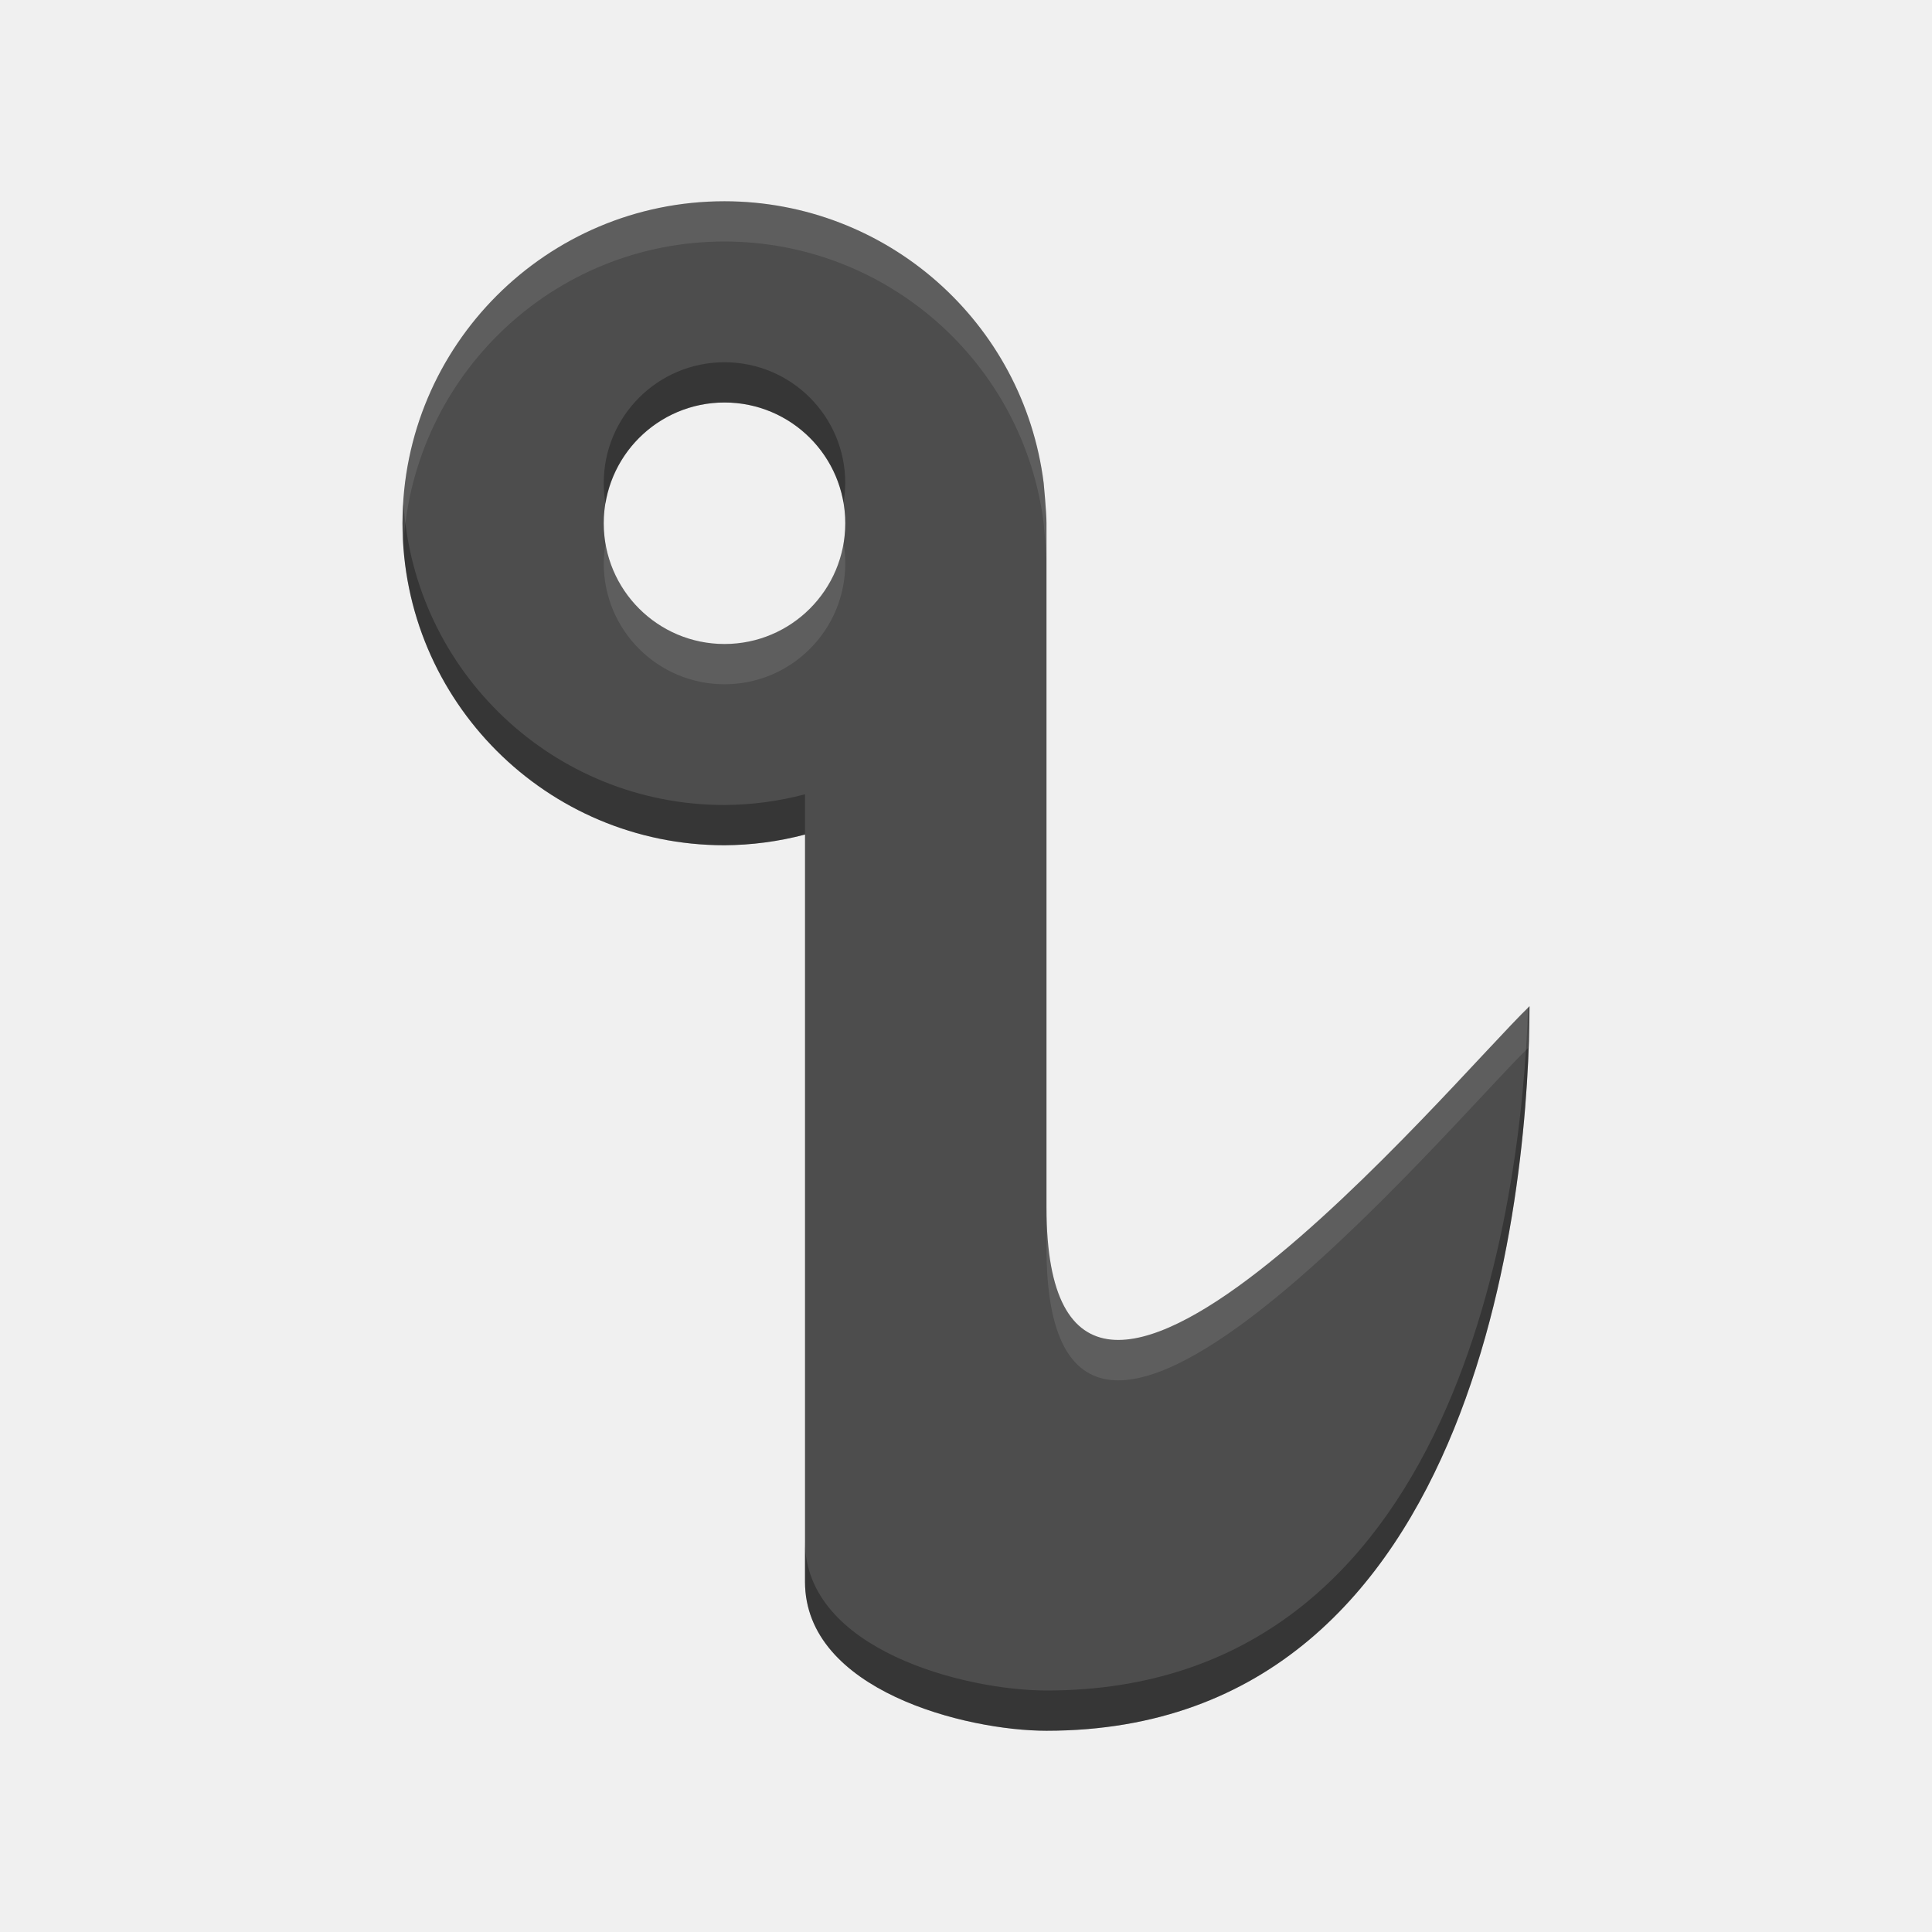
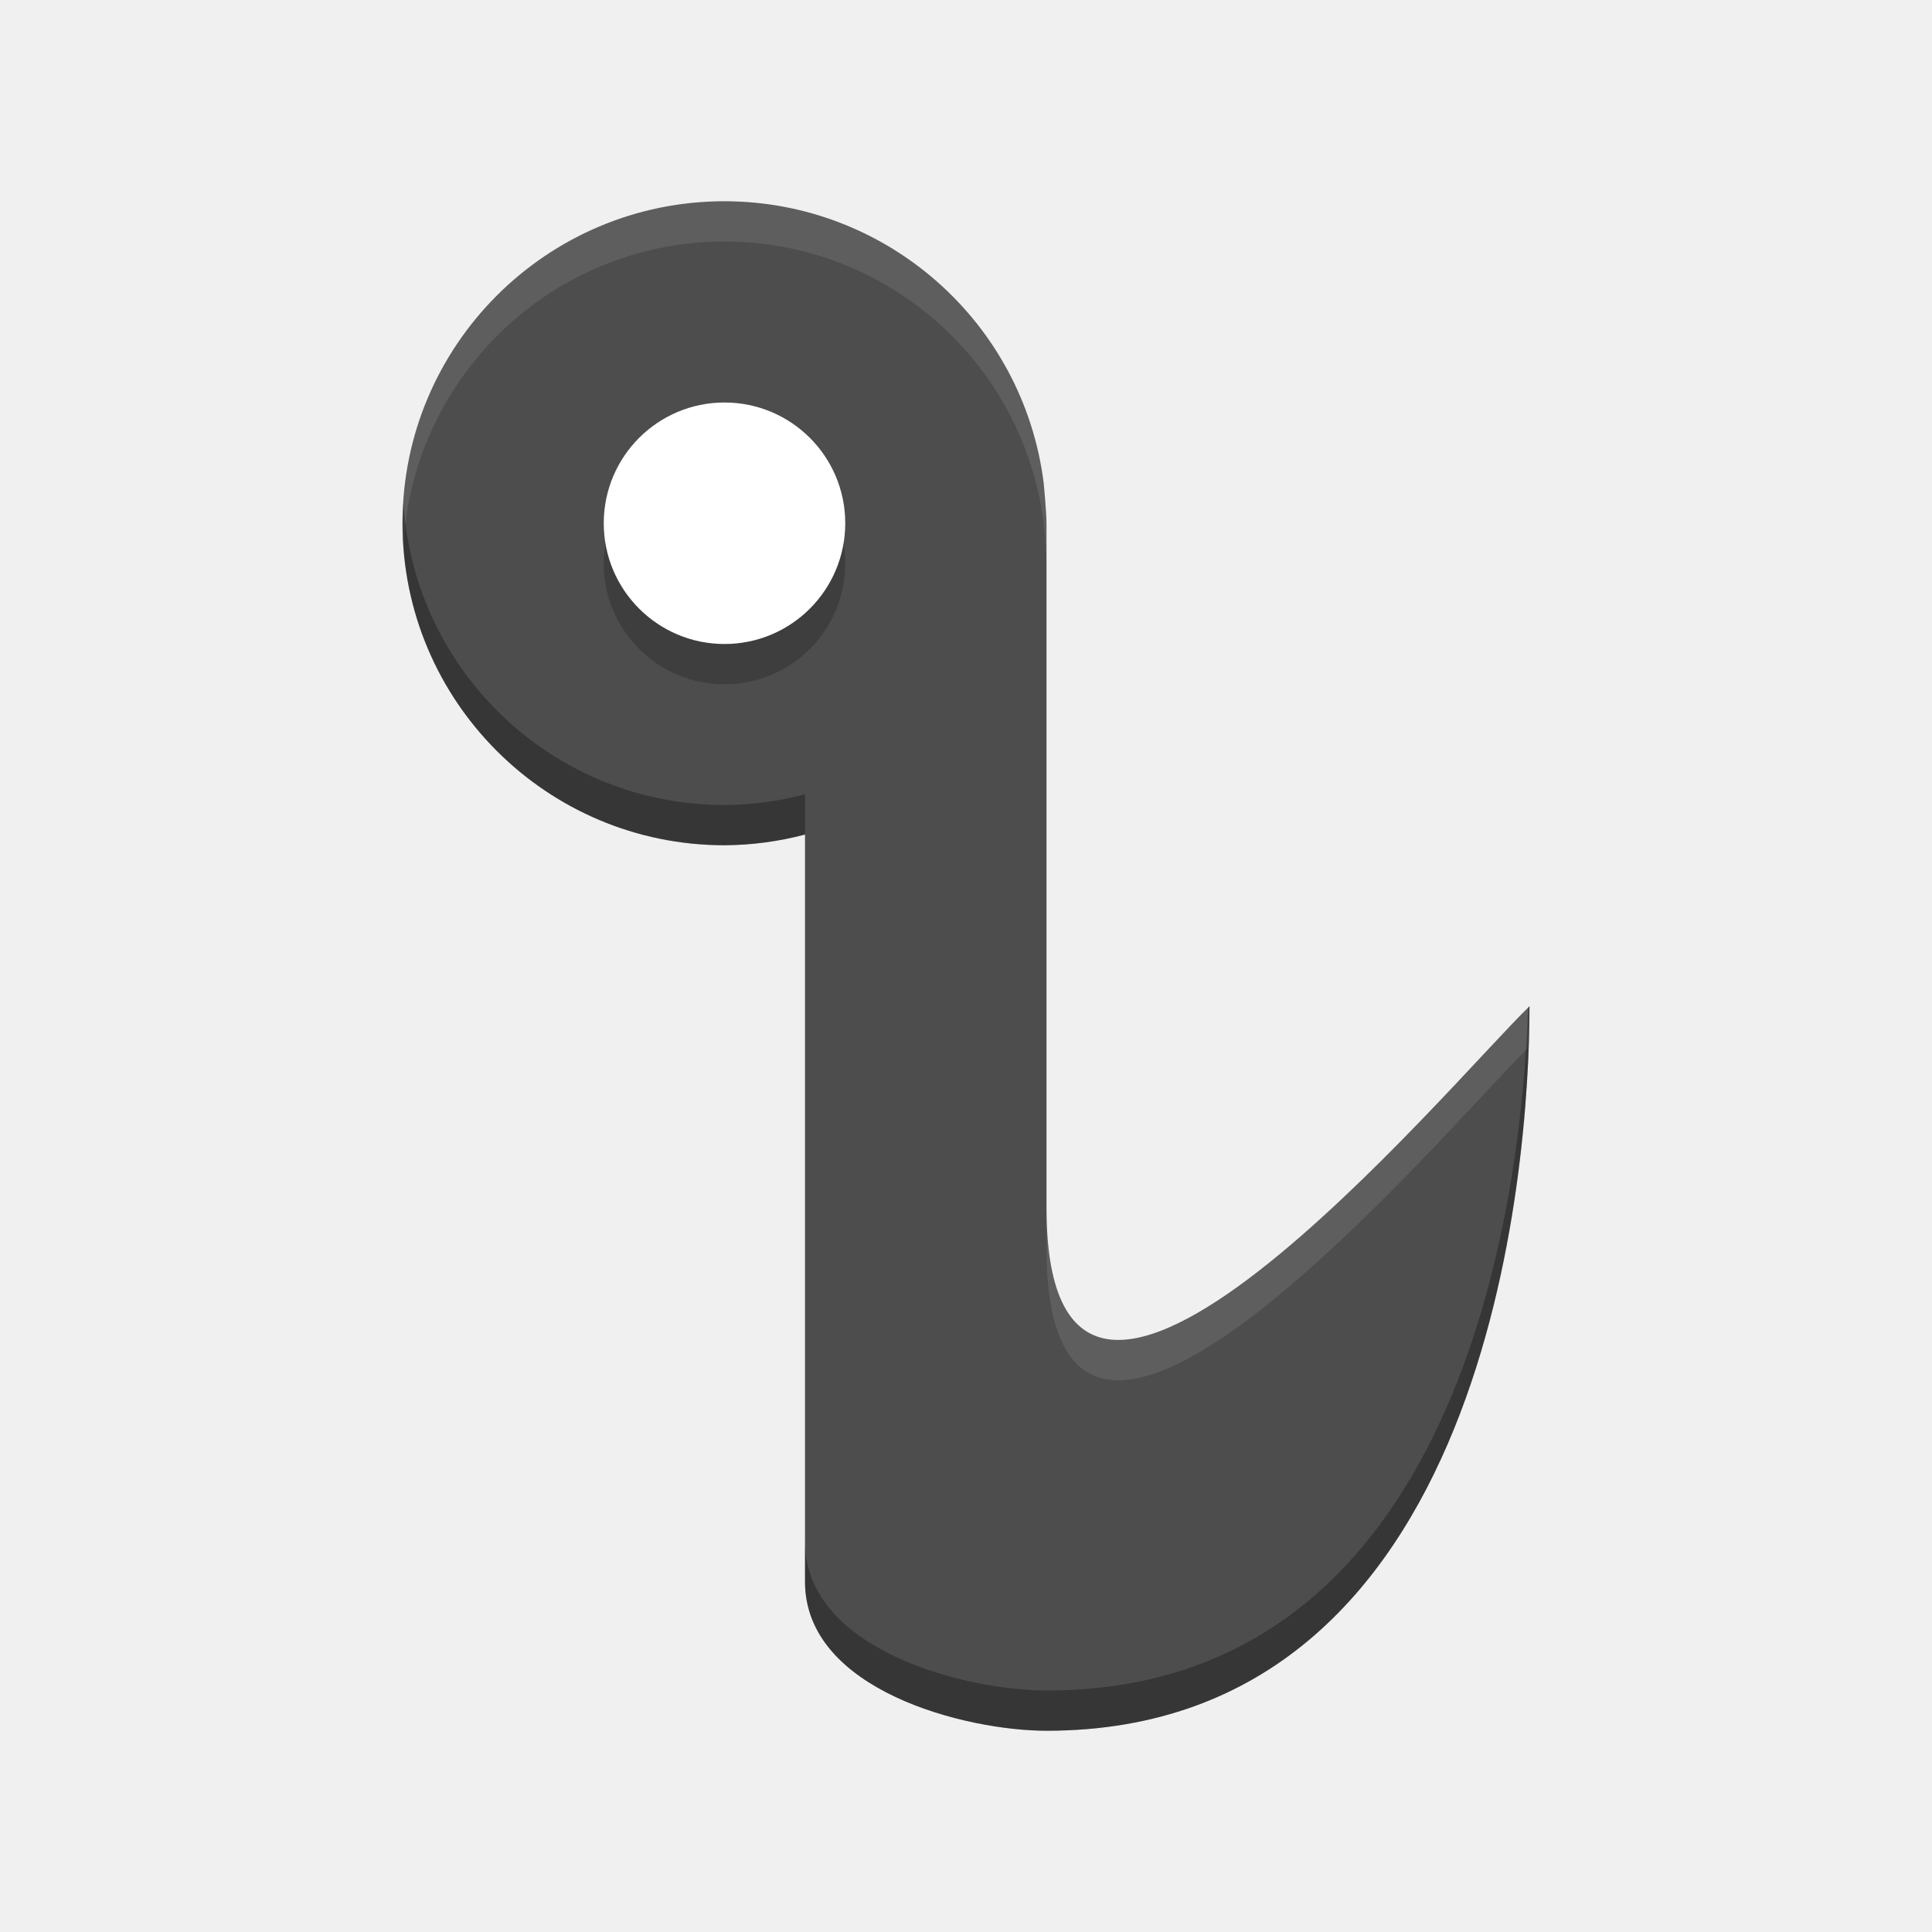
<svg xmlns="http://www.w3.org/2000/svg" id="svg2817" height="48" width="48" version="1.0">
+   <defs id="defs218" />
  <text id="text4087-2-6-5" opacity=".8" font-size="12.666px" xml:space="preserve" y="10.813" x="877.226" font-family="'Bitstream Vera Sans'" fill="#000000">
    <tspan id="tspan4089-7-2-9" y="10.813" x="877.226" />
  </text>
  <text id="text4087-2-6-5-5" opacity=".8" font-size="12.666px" xml:space="preserve" y="-29.929" x="901.187" font-family="'Bitstream Vera Sans'" fill="#000000">
    <tspan id="tspan4089-7-2-9-6" y="-29.929" x="901.187" />
  </text>
  <text id="text4087-2-6-5-2" opacity=".8" font-size="12.666px" xml:space="preserve" y="-60.007" x="-569.371" font-family="'Bitstream Vera Sans'" fill="#000000">
    <tspan id="tspan4089-7-2-9-2" y="-60.007" x="-569.371" />
  </text>
  <text id="text4087-2-6-5-59" opacity=".8" font-size="12.666px" xml:space="preserve" y="685.546" x="-2393.057" font-family="'Bitstream Vera Sans'" fill="#000000">
    <tspan id="tspan4089-7-2-9-4" y="685.546" x="-2393.057" />
  </text>
  <text id="text4087-2-6-5-1" opacity=".8" font-size="12.666px" xml:space="preserve" y="-445.328" x="-454.88" font-family="'Bitstream Vera Sans'" fill="#000000">
    <tspan id="tspan4089-7-2-9-7" y="-445.328" x="-454.88" />
  </text>
  <text id="text4087-2-6-5-7" opacity=".8" font-size="12.666px" xml:space="preserve" y="-858.798" x="352.722" font-family="'Bitstream Vera Sans'" fill="#000000">
    <tspan id="tspan4089-7-2-9-1" y="-858.798" x="352.722" />
  </text>
  <text id="text4087-2-6-5-5-3" opacity=".8" font-size="12.666px" xml:space="preserve" y="-899.54" x="376.683" font-family="'Bitstream Vera Sans'" fill="#000000">
    <tspan id="tspan4089-7-2-9-6-5" y="-899.54" x="376.683" />
  </text>
  <text id="text4087-2-6-5-3" opacity=".8" font-size="12.666px" xml:space="preserve" y="-906.75" x="-1114.78" font-family="'Bitstream Vera Sans'" fill="#000000">
    <tspan id="tspan4089-7-2-9-18" y="-906.75" x="-1114.78" />
  </text>
  <text id="text4087-2-6-5-4" opacity=".8" font-size="12.666px" xml:space="preserve" y="-1179.984" x="345.763" font-family="'Bitstream Vera Sans'" fill="#000000">
    <tspan id="tspan4089-7-2-9-9" y="-1179.984" x="345.763" />
  </text>
  <text id="text4087-2-6-5-7-1" opacity=".8" font-size="12.666px" xml:space="preserve" y="-553.293" x="1831.886" font-family="'Bitstream Vera Sans'" fill="#000000">
    <tspan id="tspan4089-7-2-9-1-8" y="-553.293" x="1831.886" />
  </text>
  <text id="text4087-2-6-5-5-5" opacity=".8" font-size="12.666px" xml:space="preserve" y="-594.034" x="1855.847" font-family="'Bitstream Vera Sans'" fill="#000000">
    <tspan id="tspan4089-7-2-9-6-9" y="-594.034" x="1855.847" />
  </text>
  <text id="text4087-2-6-5-75" opacity=".8" font-size="12.666px" xml:space="preserve" y="-601.244" x="364.384" font-family="'Bitstream Vera Sans'" fill="#000000">
    <tspan id="tspan4089-7-2-9-3" y="-601.244" x="364.384" />
  </text>
  <text id="text4087-2-6-5-4-8" opacity=".8" font-size="12.666px" xml:space="preserve" y="-874.478" x="1824.927" font-family="'Bitstream Vera Sans'" fill="#000000">
    <tspan id="tspan4089-7-2-9-9-8" y="-874.478" x="1824.927" />
  </text>
  <text id="text4087-2-6-5-45" opacity=".8" font-size="12.666px" xml:space="preserve" y="-649.336" x="-573.433" font-family="'Bitstream Vera Sans'" fill="#000000">
    <tspan id="tspan4089-7-2-9-75" y="-649.336" x="-573.433" />
  </text>
  <text id="text4087-2-6-5-59-7" opacity=".8" font-size="12.666px" xml:space="preserve" y="96.218" x="-2397.118" font-family="'Bitstream Vera Sans'" fill="#000000">
    <tspan id="tspan4089-7-2-9-4-0" y="96.218" x="-2397.118" />
  </text>
  <text id="text4087-2-6-5-8" opacity=".8" font-size="12.666px" xml:space="preserve" y="189.09" x="-682.363" font-family="'Bitstream Vera Sans'" fill="#000000">
    <tspan id="tspan4089-7-2-9-19" y="189.09" x="-682.363" />
  </text>
  <text id="text4087-2-6-5-7-5" opacity=".8" font-size="12.666px" xml:space="preserve" y="9.908" x="426.662" font-family="'Bitstream Vera Sans'" fill="#000000">
    <tspan id="tspan4089-7-2-9-1-2" y="9.908" x="426.662" />
  </text>
  <text id="text4087-2-6-5-5-0" opacity=".8" font-size="12.666px" xml:space="preserve" y="-30.834" x="450.622" font-family="'Bitstream Vera Sans'" fill="#000000">
    <tspan id="tspan4089-7-2-9-6-2" y="-30.834" x="450.622" />
  </text>
  <text id="text4087-2-6-5-26" opacity=".8" font-size="12.666px" xml:space="preserve" y="-38.044" x="-1040.841" font-family="'Bitstream Vera Sans'" fill="#000000">
    <tspan id="tspan4089-7-2-9-90" y="-38.044" x="-1040.841" />
  </text>
  <text id="text4087-2-6-5-4-3" opacity=".8" font-size="12.666px" xml:space="preserve" y="-311.278" x="419.702" font-family="'Bitstream Vera Sans'" fill="#000000">
    <tspan id="tspan4089-7-2-9-9-5" y="-311.278" x="419.702" />
  </text>
  <text id="text4087-2-6-5-55" opacity=".8" font-size="12.666px" xml:space="preserve" y="-40.758" x="-608.033" font-family="'Bitstream Vera Sans'" fill="#000000">
    <tspan id="tspan4089-7-2-9-32" y="-40.758" x="-608.033" />
  </text>
  <text id="text4087-2-6-5-59-9" opacity=".8" font-size="12.666px" xml:space="preserve" y="704.795" x="-2431.718" font-family="'Bitstream Vera Sans'" fill="#000000">
    <tspan id="tspan4089-7-2-9-4-1" y="704.795" x="-2431.718" />
  </text>
  <text id="text4087-2-6-5-1-8" opacity=".8" font-size="12.666px" xml:space="preserve" y="-902.289" x="-456.939" font-family="'Bitstream Vera Sans'" fill="#000000">
    <tspan id="tspan4089-7-2-9-7-8" y="-902.289" x="-456.939" />
  </text>
  <text id="text4087-2-6-5-7-8" opacity=".8" font-size="12.666px" xml:space="preserve" y="-1315.759" x="350.663" font-family="'Bitstream Vera Sans'" fill="#000000">
    <tspan id="tspan4089-7-2-9-1-9" y="-1315.759" x="350.663" />
  </text>
  <text id="text4087-2-6-5-5-52" opacity=".8" font-size="12.666px" xml:space="preserve" y="-1356.501" x="374.624" font-family="'Bitstream Vera Sans'" fill="#000000">
    <tspan id="tspan4089-7-2-9-6-4" y="-1356.501" x="374.624" />
  </text>
  <text id="text4087-2-6-5-3-4" opacity=".8" font-size="12.666px" xml:space="preserve" y="-1363.71" x="-1116.84" font-family="'Bitstream Vera Sans'" fill="#000000">
    <tspan id="tspan4089-7-2-9-18-3" y="-1363.71" x="-1116.84" />
  </text>
  <text id="text4087-2-6-5-4-7" opacity=".8" font-size="12.666px" xml:space="preserve" y="-1636.945" x="343.703" font-family="'Bitstream Vera Sans'" fill="#000000">
    <tspan id="tspan4089-7-2-9-9-54" y="-1636.945" x="343.703" />
  </text>
  <text id="text4087-2-6-5-7-1-2" opacity=".8" font-size="12.666px" xml:space="preserve" y="-1010.253" x="1829.826" font-family="'Bitstream Vera Sans'" fill="#000000">
    <tspan id="tspan4089-7-2-9-1-8-0" y="-1010.253" x="1829.826" />
  </text>
  <text id="text4087-2-6-5-5-5-6" opacity=".8" font-size="12.666px" xml:space="preserve" y="-1050.995" x="1853.787" font-family="'Bitstream Vera Sans'" fill="#000000">
    <tspan id="tspan4089-7-2-9-6-9-8" y="-1050.995" x="1853.787" />
  </text>
  <text id="text4087-2-6-5-75-4" opacity=".8" font-size="12.666px" xml:space="preserve" y="-1058.205" x="362.324" font-family="'Bitstream Vera Sans'" fill="#000000">
    <tspan id="tspan4089-7-2-9-3-9" y="-1058.205" x="362.324" />
  </text>
  <text id="text4087-2-6-5-4-8-1" opacity=".8" font-size="12.666px" xml:space="preserve" y="-1331.439" x="1822.867" font-family="'Bitstream Vera Sans'" fill="#000000">
    <tspan id="tspan4089-7-2-9-9-8-8" y="-1331.439" x="1822.867" />
  </text>
  <text id="text4087-2-6-5-45-0" opacity=".8" font-size="12.666px" xml:space="preserve" y="-1106.296" x="-575.492" font-family="'Bitstream Vera Sans'" fill="#000000">
    <tspan id="tspan4089-7-2-9-75-2" y="-1106.296" x="-575.492" />
  </text>
  <text id="text4087-2-6-5-59-5" opacity=".8" font-size="12.666px" xml:space="preserve" y="-360.743" x="-2399.178" font-family="'Bitstream Vera Sans'" fill="#000000">
    <tspan id="tspan4089-7-2-9-4-00" y="-360.743" x="-2399.178" />
  </text>
  <text id="text4087-2-6-5-264" opacity=".8" font-size="12.666px" xml:space="preserve" y="-267.87" x="-684.422" font-family="'Bitstream Vera Sans'" fill="#000000">
    <tspan id="tspan4089-7-2-9-8" y="-267.87" x="-684.422" />
  </text>
  <text id="text4087-2-6-5-42" opacity=".8" font-size="12.666px" xml:space="preserve" y="-26.956" x="155.592" font-family="'Bitstream Vera Sans'" fill="#000000">
    <tspan id="tspan4089-7-2-9-93" y="-26.956" x="155.592" />
  </text>
  <text id="text4087-2-6-5-5-05" opacity=".8" font-size="12.666px" xml:space="preserve" y="-67.698" x="179.553" font-family="'Bitstream Vera Sans'" fill="#000000">
    <tspan id="tspan4089-7-2-9-6-49" y="-67.698" x="179.553" />
  </text>
  <text id="text4087-2-6-5-1-4" opacity=".8" font-size="12.666px" xml:space="preserve" y="-261.727" x="-1090.263" font-family="'Bitstream Vera Sans'" fill="#000000">
    <tspan id="tspan4089-7-2-9-7-7" y="-261.727" x="-1090.263" />
  </text>
  <text id="text4087-2-6-5-7-56" opacity=".8" font-size="12.666px" xml:space="preserve" y="-675.197" x="-282.661" font-family="'Bitstream Vera Sans'" fill="#000000">
    <tspan id="tspan4089-7-2-9-1-1" y="-675.197" x="-282.661" />
  </text>
  <text id="text4087-2-6-5-5-8" opacity=".8" font-size="12.666px" xml:space="preserve" y="-715.938" x="-258.7" font-family="'Bitstream Vera Sans'" fill="#000000">
    <tspan id="tspan4089-7-2-9-6-7" y="-715.938" x="-258.7" />
  </text>
  <text id="text4087-2-6-5-3-42" opacity=".8" font-size="12.666px" xml:space="preserve" y="-723.148" x="-1750.164" font-family="'Bitstream Vera Sans'" fill="#000000">
    <tspan id="tspan4089-7-2-9-18-39" y="-723.148" x="-1750.164" />
  </text>
  <text id="text4087-2-6-5-4-4" opacity=".8" font-size="12.666px" xml:space="preserve" y="-996.383" x="-289.621" font-family="'Bitstream Vera Sans'" fill="#000000">
    <tspan id="tspan4089-7-2-9-9-3" y="-996.383" x="-289.621" />
  </text>
  <text id="text4087-2-6-5-7-1-0" opacity=".8" font-size="12.666px" xml:space="preserve" y="-369.691" x="1196.503" font-family="'Bitstream Vera Sans'" fill="#000000">
    <tspan id="tspan4089-7-2-9-1-8-5" y="-369.691" x="1196.503" />
  </text>
  <text id="text4087-2-6-5-5-5-5" opacity=".8" font-size="12.666px" xml:space="preserve" y="-410.433" x="1220.463" font-family="'Bitstream Vera Sans'" fill="#000000">
    <tspan id="tspan4089-7-2-9-6-9-2" y="-410.433" x="1220.463" />
  </text>
  <text id="text4087-2-6-5-75-9" opacity=".8" font-size="12.666px" xml:space="preserve" y="-417.643" x="-271" font-family="'Bitstream Vera Sans'" fill="#000000">
    <tspan id="tspan4089-7-2-9-3-1" y="-417.643" x="-271" />
  </text>
  <text id="text4087-2-6-5-4-8-18" opacity=".8" font-size="12.666px" xml:space="preserve" y="-690.877" x="1189.543" font-family="'Bitstream Vera Sans'" fill="#000000">
    <tspan id="tspan4089-7-2-9-9-8-4" y="-690.877" x="1189.543" />
  </text>
  <text id="text4087-2-6-5-45-3" opacity=".8" font-size="12.666px" xml:space="preserve" y="-465.734" x="-1208.816" font-family="'Bitstream Vera Sans'" fill="#000000">
    <tspan id="tspan4089-7-2-9-75-7" y="-465.734" x="-1208.816" />
  </text>
  <text id="text4087-2-6-5-59-8" opacity=".8" font-size="12.666px" xml:space="preserve" y="279.819" x="-3032.502" font-family="'Bitstream Vera Sans'" fill="#000000">
    <tspan id="tspan4089-7-2-9-4-2" y="279.819" x="-3032.502" />
  </text>
  <g id="layer4-0" transform="matrix(.90475 0 0 .90475 -716.75 -676.29)">
    <text id="text4087-2-6-5-20" opacity=".8" font-size="14px" xml:space="preserve" y="1159.415" x="-664.274" font-family="'Bitstream Vera Sans'" fill="#000000">
      <tspan id="tspan4089-7-2-9-82" y="1159.415" x="-664.274" />
    </text>
  </g>
  <text id="text4087-2-6-5-9" opacity=".8" font-size="12.666px" xml:space="preserve" y="18.051" x="877.226" font-family="'Bitstream Vera Sans'" fill="#000000">
    <tspan id="tspan4089-7-2-9-43" y="18.051" x="877.226" />
  </text>
  <text id="text4087-2-6-5-5-51" opacity=".8" font-size="12.666px" xml:space="preserve" y="-22.691" x="901.187" font-family="'Bitstream Vera Sans'" fill="#000000">
    <tspan id="tspan4089-7-2-9-6-74" y="-22.691" x="901.187" />
  </text>
  <text id="text4087-2-6-5-2-3" opacity=".8" font-size="12.666px" xml:space="preserve" y="-52.769" x="-569.371" font-family="'Bitstream Vera Sans'" fill="#000000">
    <tspan id="tspan4089-7-2-9-2-1" y="-52.769" x="-569.371" />
  </text>
  <text id="text4087-2-6-5-59-4" opacity=".8" font-size="12.666px" xml:space="preserve" y="692.784" x="-2393.057" font-family="'Bitstream Vera Sans'" fill="#000000">
    <tspan id="tspan4089-7-2-9-4-6" y="692.784" x="-2393.057" />
  </text>
  <text id="text4087-2-6-5-1-9" opacity=".8" font-size="12.666px" xml:space="preserve" y="-438.09" x="-454.88" font-family="'Bitstream Vera Sans'" fill="#000000">
    <tspan id="tspan4089-7-2-9-7-4" y="-438.09" x="-454.88" />
  </text>
  <text id="text4087-2-6-5-7-2" opacity=".8" font-size="12.666px" xml:space="preserve" y="-851.56" x="352.722" font-family="'Bitstream Vera Sans'" fill="#000000">
    <tspan id="tspan4089-7-2-9-1-26" y="-851.56" x="352.722" />
  </text>
  <text id="text4087-2-6-5-5-3-4" opacity=".8" font-size="12.666px" xml:space="preserve" y="-892.302" x="376.683" font-family="'Bitstream Vera Sans'" fill="#000000">
    <tspan id="tspan4089-7-2-9-6-5-1" y="-892.302" x="376.683" />
  </text>
  <text id="text4087-2-6-5-3-2" opacity=".8" font-size="12.666px" xml:space="preserve" y="-899.512" x="-1114.78" font-family="'Bitstream Vera Sans'" fill="#000000">
    <tspan id="tspan4089-7-2-9-18-8" y="-899.512" x="-1114.78" />
  </text>
  <text id="text4087-2-6-5-4-89" opacity=".8" font-size="12.666px" xml:space="preserve" y="-1172.746" x="345.763" font-family="'Bitstream Vera Sans'" fill="#000000">
    <tspan id="tspan4089-7-2-9-9-2" y="-1172.746" x="345.763" />
  </text>
  <text id="text4087-2-6-5-7-1-8" opacity=".8" font-size="12.666px" xml:space="preserve" y="-546.055" x="1831.886" font-family="'Bitstream Vera Sans'" fill="#000000">
    <tspan id="tspan4089-7-2-9-1-8-8" y="-546.055" x="1831.886" />
  </text>
  <text id="text4087-2-6-5-5-5-8" opacity=".8" font-size="12.666px" xml:space="preserve" y="-586.797" x="1855.847" font-family="'Bitstream Vera Sans'" fill="#000000">
    <tspan id="tspan4089-7-2-9-6-9-6" y="-586.797" x="1855.847" />
  </text>
  <text id="text4087-2-6-5-75-8" opacity=".8" font-size="12.666px" xml:space="preserve" y="-594.006" x="364.384" font-family="'Bitstream Vera Sans'" fill="#000000">
    <tspan id="tspan4089-7-2-9-3-3" y="-594.006" x="364.384" />
  </text>
  <text id="text4087-2-6-5-4-8-8" opacity=".8" font-size="12.666px" xml:space="preserve" y="-867.24" x="1824.927" font-family="'Bitstream Vera Sans'" fill="#000000">
    <tspan id="tspan4089-7-2-9-9-8-3" y="-867.24" x="1824.927" />
  </text>
  <text id="text4087-2-6-5-45-33" opacity=".8" font-size="12.666px" xml:space="preserve" y="-642.098" x="-573.433" font-family="'Bitstream Vera Sans'" fill="#000000">
    <tspan id="tspan4089-7-2-9-75-8" y="-642.098" x="-573.433" />
  </text>
  <text id="text4087-2-6-5-59-7-0" opacity=".8" font-size="12.666px" xml:space="preserve" y="103.456" x="-2397.118" font-family="'Bitstream Vera Sans'" fill="#000000">
    <tspan id="tspan4089-7-2-9-4-0-4" y="103.456" x="-2397.118" />
  </text>
  <text id="text4087-2-6-5-8-7" opacity=".8" font-size="12.666px" xml:space="preserve" y="196.328" x="-682.363" font-family="'Bitstream Vera Sans'" fill="#000000">
    <tspan id="tspan4089-7-2-9-19-6" y="196.328" x="-682.363" />
  </text>
  <text id="text4087-2-6-5-7-5-8" opacity=".8" font-size="12.666px" xml:space="preserve" y="17.146" x="426.662" font-family="'Bitstream Vera Sans'" fill="#000000">
    <tspan id="tspan4089-7-2-9-1-2-9" y="17.146" x="426.662" />
  </text>
  <text id="text4087-2-6-5-5-0-0" opacity=".8" font-size="12.666px" xml:space="preserve" y="-23.596" x="450.622" font-family="'Bitstream Vera Sans'" fill="#000000">
    <tspan id="tspan4089-7-2-9-6-2-6" y="-23.596" x="450.622" />
  </text>
  <text id="text4087-2-6-5-26-8" opacity=".8" font-size="12.666px" xml:space="preserve" y="-30.806" x="-1040.841" font-family="'Bitstream Vera Sans'" fill="#000000">
    <tspan id="tspan4089-7-2-9-90-7" y="-30.806" x="-1040.841" />
  </text>
  <text id="text4087-2-6-5-4-3-9" opacity=".8" font-size="12.666px" xml:space="preserve" y="-304.04" x="419.702" font-family="'Bitstream Vera Sans'" fill="#000000">
    <tspan id="tspan4089-7-2-9-9-5-0" y="-304.04" x="419.702" />
  </text>
  <text id="text4087-2-6-5-55-3" opacity=".8" font-size="12.666px" xml:space="preserve" y="-33.52" x="-608.033" font-family="'Bitstream Vera Sans'" fill="#000000">
    <tspan id="tspan4089-7-2-9-32-3" y="-33.52" x="-608.033" />
  </text>
  <text id="text4087-2-6-5-59-9-3" opacity=".8" font-size="12.666px" xml:space="preserve" y="712.033" x="-2431.718" font-family="'Bitstream Vera Sans'" fill="#000000">
    <tspan id="tspan4089-7-2-9-4-1-7" y="712.033" x="-2431.718" />
  </text>
  <text id="text4087-2-6-5-1-8-3" opacity=".8" font-size="12.666px" xml:space="preserve" y="-895.051" x="-456.939" font-family="'Bitstream Vera Sans'" fill="#000000">
    <tspan id="tspan4089-7-2-9-7-8-2" y="-895.051" x="-456.939" />
  </text>
  <text id="text4087-2-6-5-7-8-6" opacity=".8" font-size="12.666px" xml:space="preserve" y="-1308.521" x="350.663" font-family="'Bitstream Vera Sans'" fill="#000000">
    <tspan id="tspan4089-7-2-9-1-9-5" y="-1308.521" x="350.663" />
  </text>
  <text id="text4087-2-6-5-5-52-2" opacity=".8" font-size="12.666px" xml:space="preserve" y="-1349.263" x="374.624" font-family="'Bitstream Vera Sans'" fill="#000000">
    <tspan id="tspan4089-7-2-9-6-4-6" y="-1349.263" x="374.624" />
  </text>
  <text id="text4087-2-6-5-3-4-5" opacity=".8" font-size="12.666px" xml:space="preserve" y="-1356.472" x="-1116.84" font-family="'Bitstream Vera Sans'" fill="#000000">
    <tspan id="tspan4089-7-2-9-18-3-8" y="-1356.472" x="-1116.84" />
  </text>
  <text id="text4087-2-6-5-4-7-7" opacity=".8" font-size="12.666px" xml:space="preserve" y="-1629.707" x="343.703" font-family="'Bitstream Vera Sans'" fill="#000000">
    <tspan id="tspan4089-7-2-9-9-54-9" y="-1629.707" x="343.703" />
  </text>
  <text id="text4087-2-6-5-7-1-2-6" opacity=".8" font-size="12.666px" xml:space="preserve" y="-1003.015" x="1829.826" font-family="'Bitstream Vera Sans'" fill="#000000">
    <tspan id="tspan4089-7-2-9-1-8-0-0" y="-1003.015" x="1829.826" />
  </text>
  <text id="text4087-2-6-5-5-5-6-4" opacity=".8" font-size="12.666px" xml:space="preserve" y="-1043.757" x="1853.787" font-family="'Bitstream Vera Sans'" fill="#000000">
    <tspan id="tspan4089-7-2-9-6-9-8-1" y="-1043.757" x="1853.787" />
  </text>
  <text id="text4087-2-6-5-75-4-0" opacity=".8" font-size="12.666px" xml:space="preserve" y="-1050.967" x="362.324" font-family="'Bitstream Vera Sans'" fill="#000000">
    <tspan id="tspan4089-7-2-9-3-9-4" y="-1050.967" x="362.324" />
  </text>
  <text id="text4087-2-6-5-4-8-1-8" opacity=".8" font-size="12.666px" xml:space="preserve" y="-1324.201" x="1822.867" font-family="'Bitstream Vera Sans'" fill="#000000">
    <tspan id="tspan4089-7-2-9-9-8-8-7" y="-1324.201" x="1822.867" />
  </text>
  <text id="text4087-2-6-5-45-0-0" opacity=".8" font-size="12.666px" xml:space="preserve" y="-1099.058" x="-575.492" font-family="'Bitstream Vera Sans'" fill="#000000">
    <tspan id="tspan4089-7-2-9-75-2-8" y="-1099.058" x="-575.492" />
  </text>
  <text id="text4087-2-6-5-59-5-6" opacity=".8" font-size="12.666px" xml:space="preserve" y="-353.505" x="-2399.178" font-family="'Bitstream Vera Sans'" fill="#000000">
    <tspan id="tspan4089-7-2-9-4-00-2" y="-353.505" x="-2399.178" />
  </text>
  <text id="text4087-2-6-5-264-4" opacity=".8" font-size="12.666px" xml:space="preserve" y="-260.632" x="-684.422" font-family="'Bitstream Vera Sans'" fill="#000000">
    <tspan id="tspan4089-7-2-9-8-7" y="-260.632" x="-684.422" />
  </text>
  <text id="text4087-2-6-5-42-9" opacity=".8" font-size="12.666px" xml:space="preserve" y="-19.718" x="155.592" font-family="'Bitstream Vera Sans'" fill="#000000">
    <tspan id="tspan4089-7-2-9-93-3" y="-19.718" x="155.592" />
  </text>
  <text id="text4087-2-6-5-5-05-9" opacity=".8" font-size="12.666px" xml:space="preserve" y="-60.46" x="179.553" font-family="'Bitstream Vera Sans'" fill="#000000">
    <tspan id="tspan4089-7-2-9-6-49-2" y="-60.46" x="179.553" />
  </text>
  <text id="text4087-2-6-5-1-4-8" opacity=".8" font-size="12.666px" xml:space="preserve" y="-254.489" x="-1090.263" font-family="'Bitstream Vera Sans'" fill="#000000">
    <tspan id="tspan4089-7-2-9-7-7-3" y="-254.489" x="-1090.263" />
  </text>
  <text id="text4087-2-6-5-7-56-0" opacity=".8" font-size="12.666px" xml:space="preserve" y="-667.959" x="-282.661" font-family="'Bitstream Vera Sans'" fill="#000000">
    <tspan id="tspan4089-7-2-9-1-1-1" y="-667.959" x="-282.661" />
  </text>
  <text id="text4087-2-6-5-5-8-7" opacity=".8" font-size="12.666px" xml:space="preserve" y="-708.701" x="-258.7" font-family="'Bitstream Vera Sans'" fill="#000000">
    <tspan id="tspan4089-7-2-9-6-7-8" y="-708.701" x="-258.7" />
  </text>
  <text id="text4087-2-6-5-3-42-9" opacity=".8" font-size="12.666px" xml:space="preserve" y="-715.91" x="-1750.164" font-family="'Bitstream Vera Sans'" fill="#000000">
    <tspan id="tspan4089-7-2-9-18-39-1" y="-715.91" x="-1750.164" />
  </text>
  <text id="text4087-2-6-5-4-4-5" opacity=".8" font-size="12.666px" xml:space="preserve" y="-989.144" x="-289.621" font-family="'Bitstream Vera Sans'" fill="#000000">
    <tspan id="tspan4089-7-2-9-9-3-4" y="-989.144" x="-289.621" />
  </text>
  <text id="text4087-2-6-5-7-1-0-9" opacity=".8" font-size="12.666px" xml:space="preserve" y="-362.453" x="1196.503" font-family="'Bitstream Vera Sans'" fill="#000000">
    <tspan id="tspan4089-7-2-9-1-8-5-2" y="-362.453" x="1196.503" />
  </text>
  <text id="text4087-2-6-5-5-5-5-5" opacity=".8" font-size="12.666px" xml:space="preserve" y="-403.195" x="1220.463" font-family="'Bitstream Vera Sans'" fill="#000000">
    <tspan id="tspan4089-7-2-9-6-9-2-7" y="-403.195" x="1220.463" />
  </text>
  <text id="text4087-2-6-5-75-9-4" opacity=".8" font-size="12.666px" xml:space="preserve" y="-410.405" x="-271" font-family="'Bitstream Vera Sans'" fill="#000000">
    <tspan id="tspan4089-7-2-9-3-1-9" y="-410.405" x="-271" />
  </text>
  <text id="text4087-2-6-5-4-8-18-9" opacity=".8" font-size="12.666px" xml:space="preserve" y="-683.639" x="1189.543" font-family="'Bitstream Vera Sans'" fill="#000000">
    <tspan id="tspan4089-7-2-9-9-8-4-4" y="-683.639" x="1189.543" />
  </text>
  <text id="text4087-2-6-5-45-3-5" opacity=".8" font-size="12.666px" xml:space="preserve" y="-458.496" x="-1208.816" font-family="'Bitstream Vera Sans'" fill="#000000">
    <tspan id="tspan4089-7-2-9-75-7-9" y="-458.496" x="-1208.816" />
  </text>
  <text id="text4087-2-6-5-59-8-3" opacity=".8" font-size="12.666px" xml:space="preserve" y="287.057" x="-3032.502" font-family="'Bitstream Vera Sans'" fill="#000000">
    <tspan id="tspan4089-7-2-9-4-2-5" y="287.057" x="-3032.502" />
  </text>
  <g id="layer4-0-7" transform="matrix(.90475 0 0 .90475 -716.75 -669.05)">
    <text id="text4087-2-6-5-20-0" opacity=".8" font-size="14px" xml:space="preserve" y="1159.415" x="-664.274" font-family="'Bitstream Vera Sans'" fill="#000000">
      <tspan id="tspan4089-7-2-9-82-8" y="1159.415" x="-664.274" />
    </text>
  </g>
  <text id="text7276" font-size="12.666px" xml:space="preserve" y="-361.225" x="435.904" font-family="'Droid Sans'" fill="#000000">
    <tspan id="tspan7278" y="-361.225" x="435.904" />
    <tspan id="tspan7280" y="-345.392" x="435.904" />
  </text>
  <text id="text4087-2-6-5-51" opacity=".8" font-size="12.666px" xml:space="preserve" y="-843.27" x="901.088" font-family="'Bitstream Vera Sans'" fill="#000000">
    <tspan id="tspan4089-7-2-9-97" y="-843.27" x="901.088" />
  </text>
  <text id="text4087-2-6-5-59-2" opacity=".8" font-size="12.666px" xml:space="preserve" y="-97.717" x="-922.598" font-family="'Bitstream Vera Sans'" fill="#000000">
    <tspan id="tspan4089-7-2-9-4-4" y="-97.717" x="-922.598" />
  </text>
  <text id="text4087-2-6-5-7-7" opacity=".8" font-size="12.666px" xml:space="preserve" y="-1128.266" x="1628.168" font-family="'Bitstream Vera Sans'" fill="#000000">
    <tspan id="tspan4089-7-2-9-1-6" y="-1128.266" x="1628.168" />
  </text>
  <text id="text4087-2-6-5-5-6" opacity=".8" font-size="12.666px" xml:space="preserve" y="-1169.008" x="1652.129" font-family="'Bitstream Vera Sans'" fill="#000000">
    <tspan id="tspan4089-7-2-9-6-53" y="-1169.008" x="1652.129" />
  </text>
  <text id="text4087-2-6-5-54" opacity=".8" font-size="12.666px" xml:space="preserve" y="-1176.217" x="160.665" font-family="'Bitstream Vera Sans'" fill="#000000">
    <tspan id="tspan4089-7-2-9-0" y="-1176.217" x="160.665" />
  </text>
  <text id="text4087-2-6-5-4-1" opacity=".8" font-size="12.666px" xml:space="preserve" y="-1449.452" x="1621.208" font-family="'Bitstream Vera Sans'" fill="#000000">
    <tspan id="tspan4089-7-2-9-9-28" y="-1449.452" x="1621.208" />
  </text>
-   <path id="path4486" fill="#4d4d4d" d="m18 5c-4.418 0-8 3.582-8 8 0 4.418 3.582 8 8 8 0.675-0.004 1.347-0.093 2-0.266v18.563c0 2.703 4 3.703 6 3.703 11 0 12-14 12-18-1.963 1.89-12 14-12 5v-17c0-0.273-0.07-1-0.07-1-0.504-3.997-3.901-6.996-7.93-7zm0 5a3 3 0 0 1 3 3 3 3 0 0 1 -3 3 3 3 0 0 1 -3 -3 3 3 0 0 1 3 -3z" />
-   <path id="path4805" opacity=".3" d="m18 9a3 3 0 0 0 -3 3 3 3 0 0 0 0.043 0.514 3 3 0 0 1 2.957 -2.514 3 3 0 0 1 2.957 2.486 3 3 0 0 0 0.043 -0.486 3 3 0 0 0 -3 -3zm-7.975 3.5c-0.01 0.166-0.025 0.331-0.025 0.5 0 4.418 3.582 8 8 8 0.675-0.004 1.347-0.093 2-0.266v-1c-0.653 0.173-1.325 0.262-2 0.266-4.25 0-7.715-3.316-7.975-7.5zm27.975 12.5c-0.006 0.006-0.029 0.031-0.035 0.037-0.164 4.887-1.707 16.963-11.965 16.963-2 0-6-1-6-3.703v1c0 2.703 4 3.703 6 3.703 11 0 12-14 12-18z" />
-   <path id="path4810" opacity=".1" d="m18 5c-4.418 0-8 3.582-8 8 0 0.169 0.015 0.334 0.025 0.5 0.26-4.184 3.725-7.5 7.975-7.5 4.029 0.004 7.426 3.003 7.93 7 0 0 0.07 0.727 0.07 1v-1c0-0.273-0.07-1-0.07-1-0.504-3.997-3.901-6.996-7.93-7zm2.957 8.486a3 3 0 0 1 -2.957 2.514 3 3 0 0 1 -2.957 -2.486 3 3 0 0 0 -0.043 0.486 3 3 0 0 0 3 3 3 3 0 0 0 3 -3 3 3 0 0 0 -0.043 -0.514zm17.043 11.514c-1.963 1.89-12 14-12 5v1c0 8.971 9.956-3.013 11.965-4.963 0.012-0.353 0.035-0.767 0.035-1.037z" fill="#fff" />
+   <path d="m 18,5 c -4.418,0 -8,3.582 -8,8 0,4.418 3.582,8 8,8 0.675,-0.004 1.347,-0.093 2,-0.266 l 0,18.563 C 20,42 24,43 26,43 37,43 38,29 38,25 36.037,26.89 26,39 26,30 L 26,13 C 26,12.727 25.93,12 25.93,12 25.426,8.003 22.029,5.004 18,5 Z" id="path4352" style="fill:#4d4d4d;fill-opacity:1" />
+   <path style="opacity:0.2;fill:#000000;fill-opacity:1" id="path4354" d="m 18,11 a 3,3 0 0 1 3,3 3,3 0 0 1 -3,3 3,3 0 0 1 -3,-3 3,3 0 0 1 3,-3 z" />
+   <path d="m 18,10 a 3,3 0 0 1 3,3 3,3 0 0 1 -3,3 3,3 0 0 1 -3,-3 3,3 0 0 1 3,-3 z" id="path4486" style="fill:#ffffff;fill-opacity:1" />
+   <path style="fill:#ffffff;fill-opacity:1;opacity:0.1" d="M 18 5 C 13.582 5 10 8.582 10 13 C 10 13.169 10.015 13.334 10.025 13.5 C 10.285 9.316 13.751 6 18 6 C 22.029 6.004 25.426 9.003 25.93 13 C 25.93 13 26 13.727 26 14 L 26 13 C 26 12.727 25.93 12 25.93 12 C 25.426 8.003 22.029 5.004 18 5 z M 38 25 C 36.037 26.89 26 39 26 30 L 26 31 C 26 39.971 35.956 27.987 37.965 26.037 C 37.977 25.684 38 25.27 38 25 z " id="path4356" />
+   <path style="fill:#000000;fill-opacity:1;opacity:0.3" d="M 10.025 12.5 C 10.015 12.666 10 12.831 10 13 C 10 17.418 13.582 21 18 21 C 18.675 20.996 19.347 20.907 20 20.734 L 20 19.734 C 19.347 19.907 18.675 19.996 18 20 C 13.751 20 10.285 16.684 10.025 12.5 z M 38 25 C 37.994 25.006 37.971 25.031 37.965 25.037 C 37.801 29.924 36.258 42 26 42 C 24 42 20 41 20 38.297 L 20 39.297 C 20 42 24 43 26 43 C 37 43 38 29 38 25 z " id="path4361" />
</svg>
